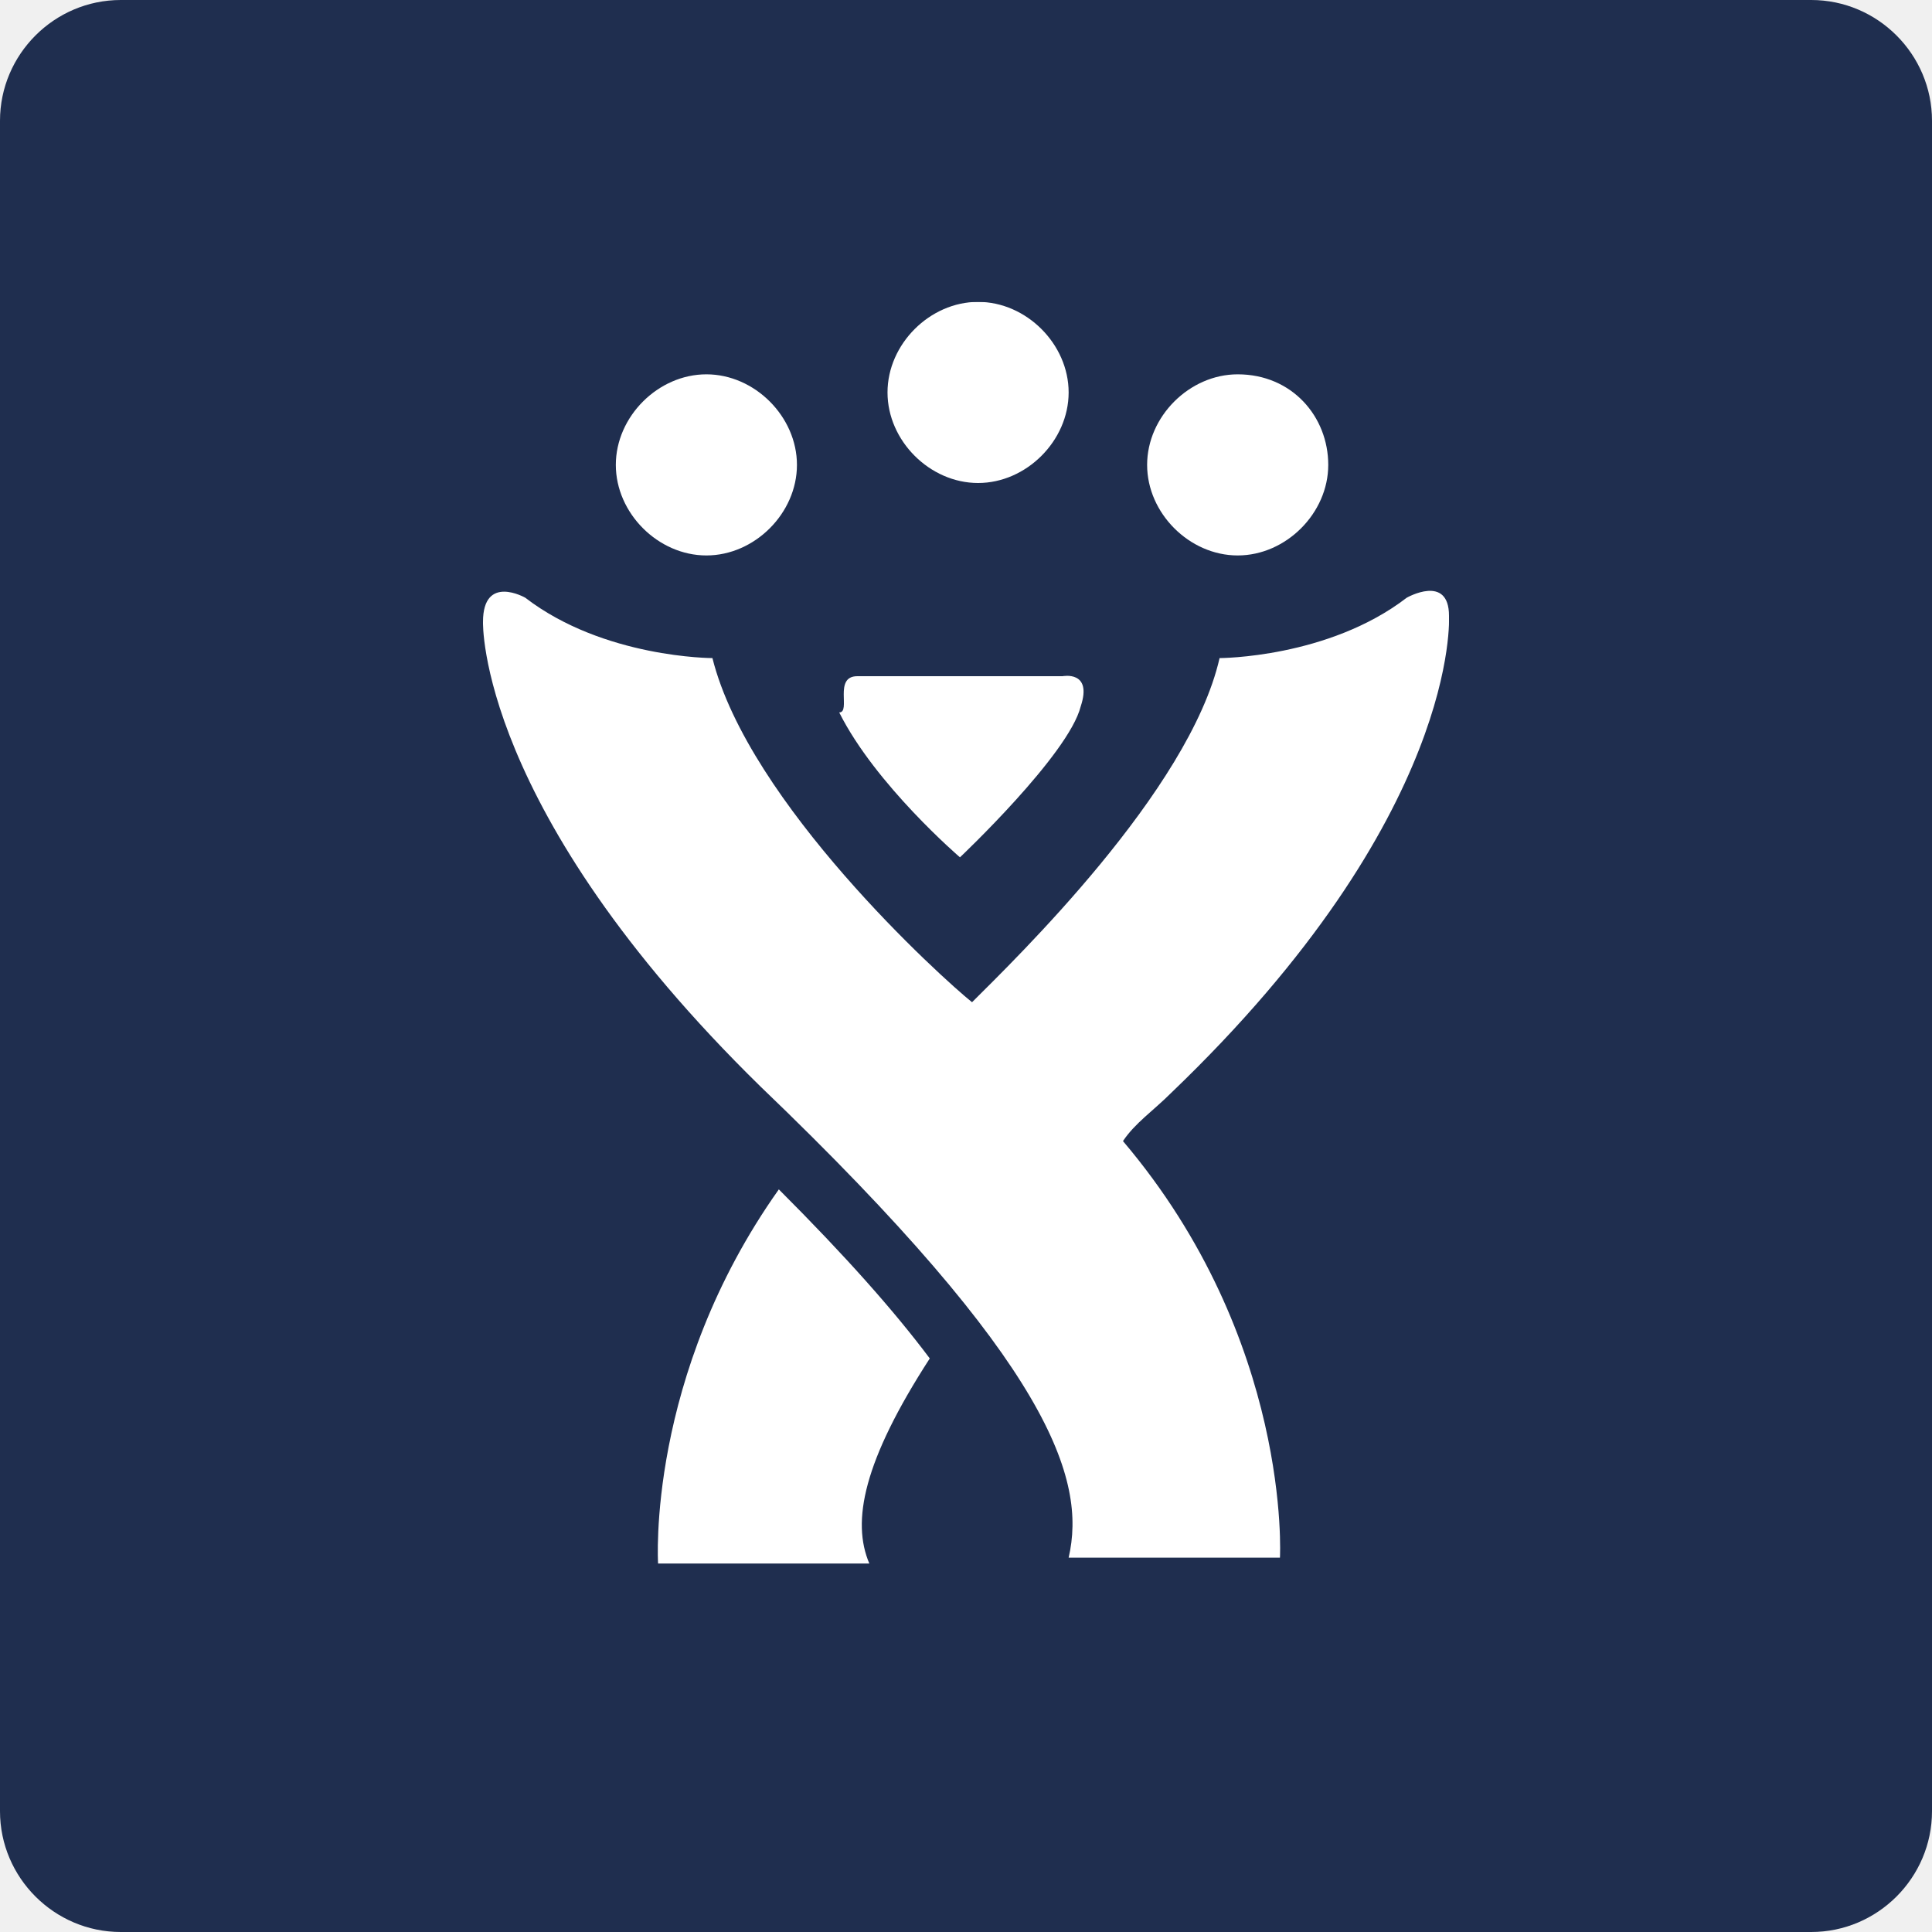
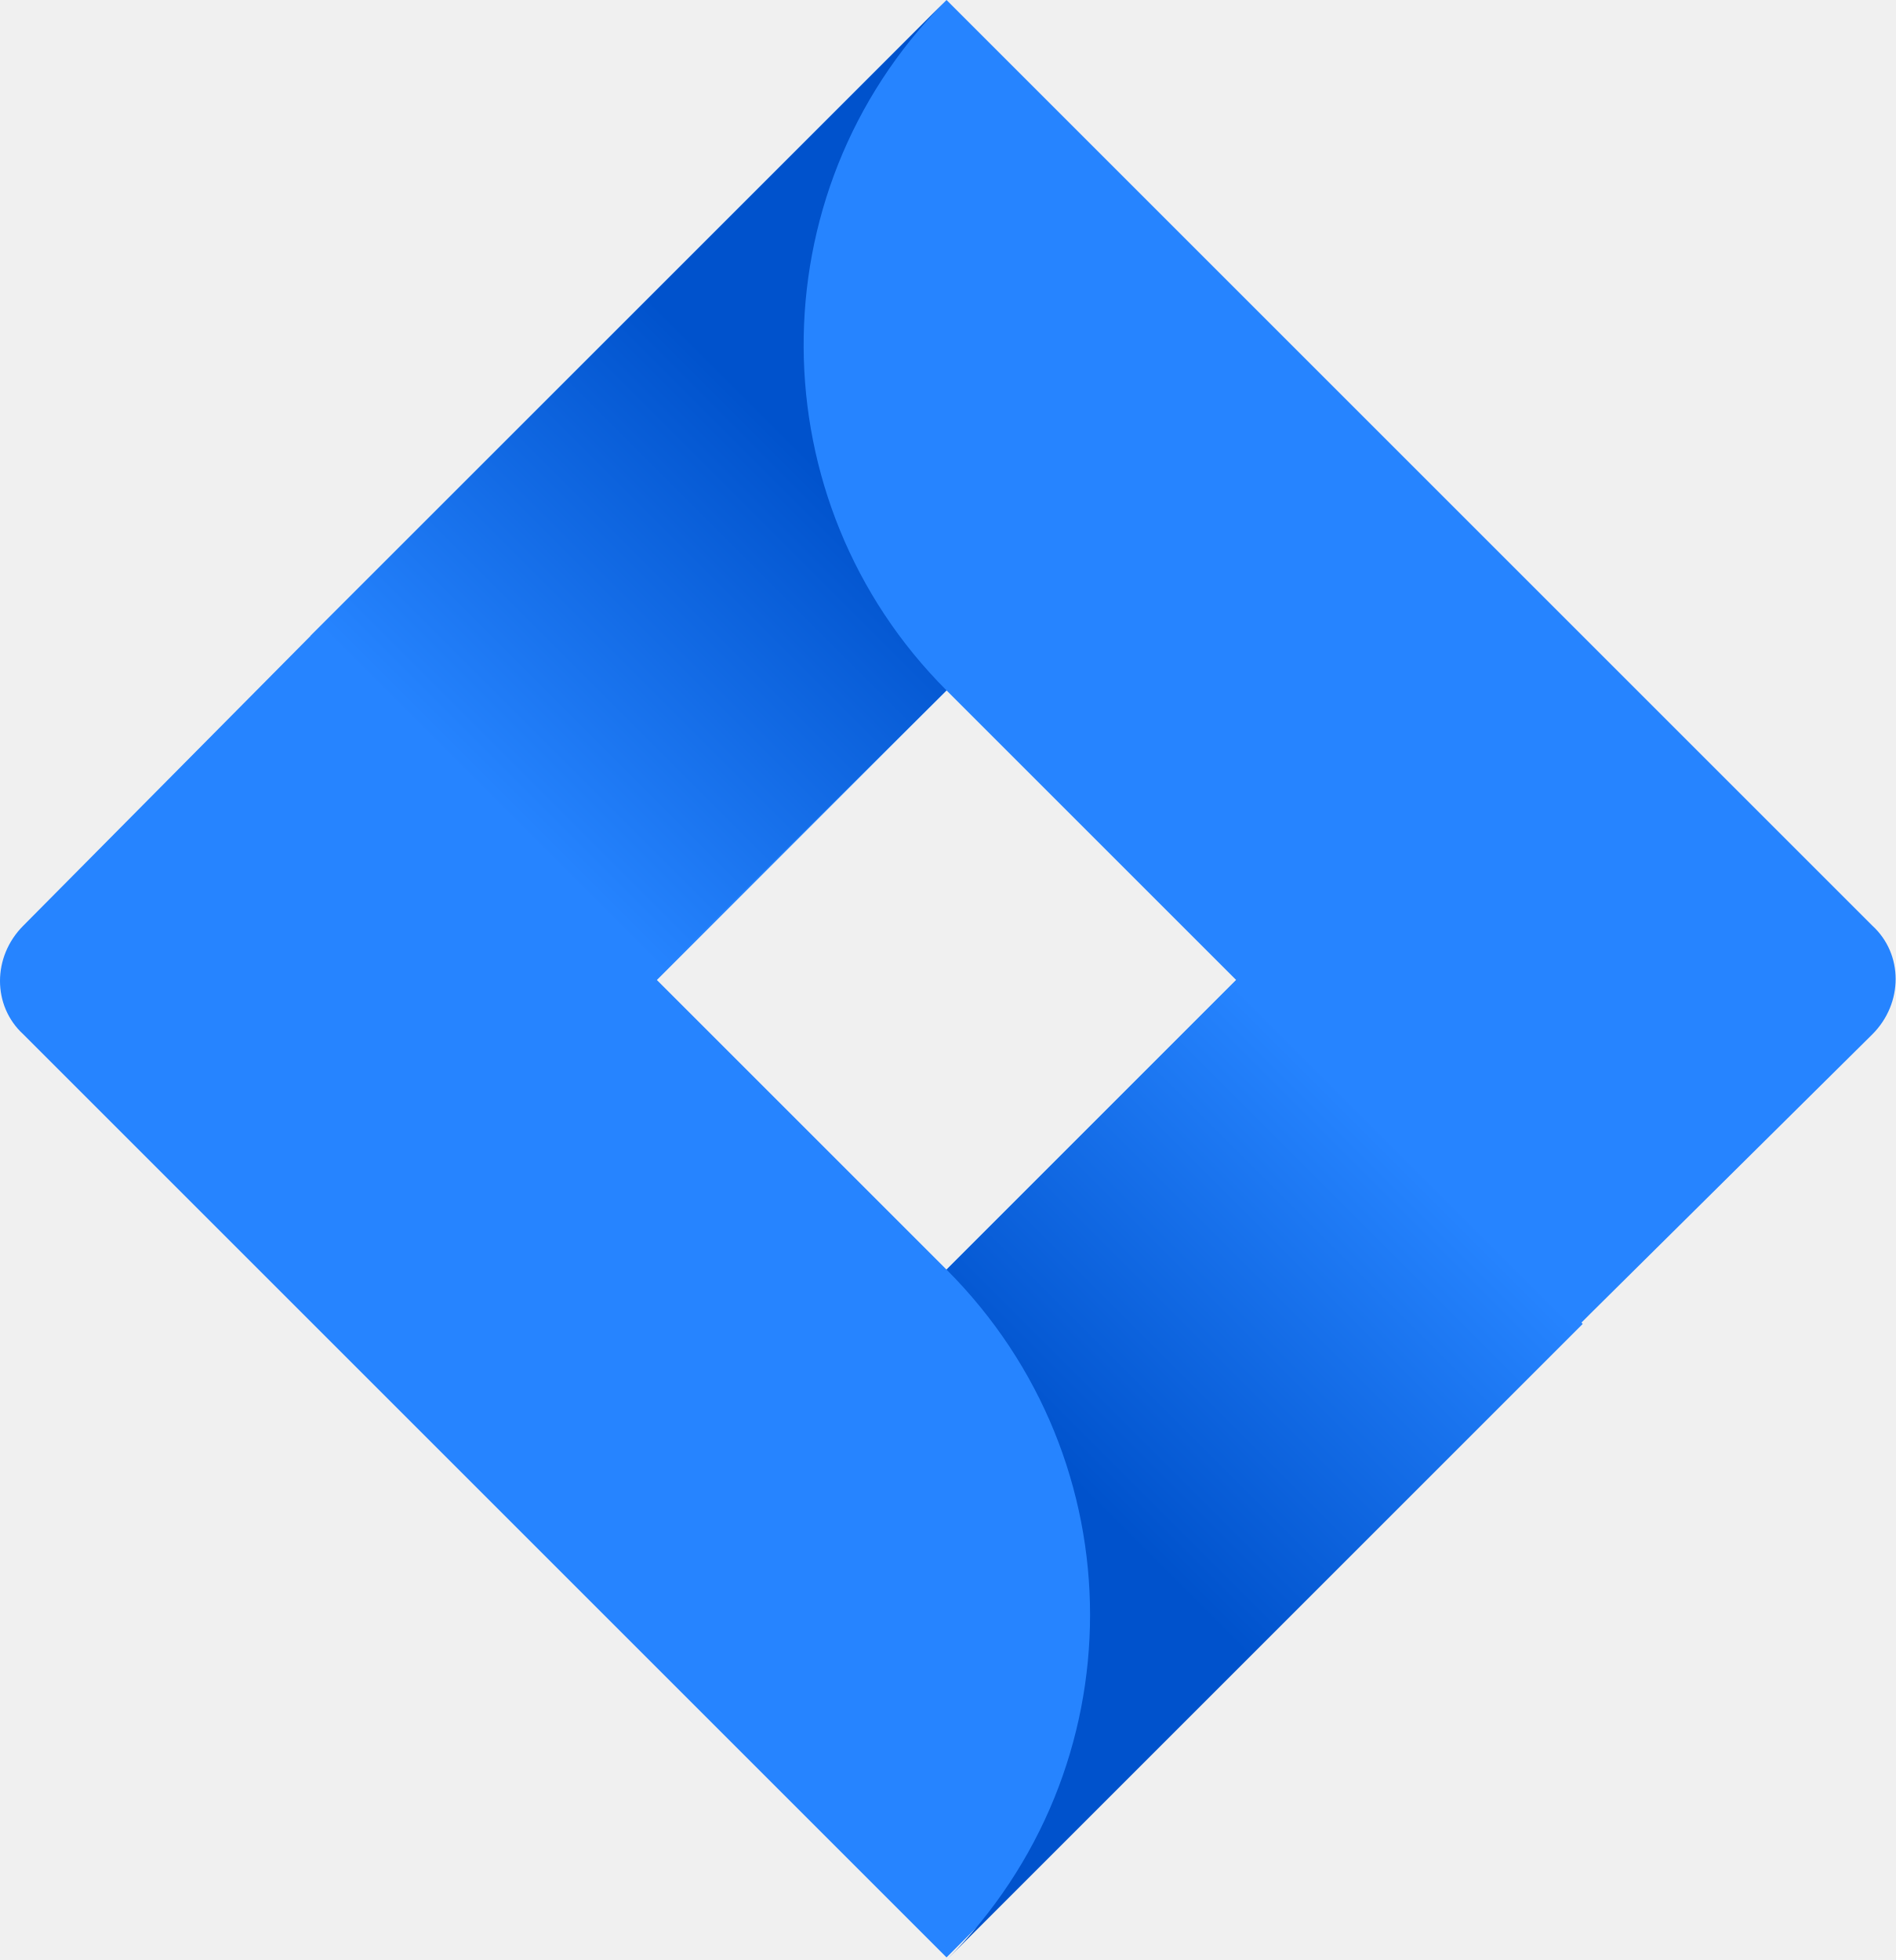
- <svg xmlns="http://www.w3.org/2000/svg" viewBox="0 0 32 32" enable-background="new 0 0 32 32">
-   <defs>
-     <filter id="0" filterUnits="userSpaceOnUse" x="8" y="5" width="16" height="20.9">
-       <feColorMatrix type="matrix" values="1 0 0 0 0  0 1 0 0 0  0 0 1 0 0  0 0 0 1 0" />
-     </filter>
-     <mask maskUnits="userSpaceOnUse" x="8" y="5" width="16" height="20.9" id="1">
-       <g filter="url(#0)">
-         <path fill="#fff" d="m2 0h28c1.1 0 2 .9 2 2v28c0 1.1-.9 2-2 2h-28c-1.1 0-2-.9-2-2v-28c0-1.1.9-2 2-2" />
-       </g>
-     </mask>
-   </defs>
-   <path fill="#1f2e4f" d="m2 0h28c1.1 0 2 .9 2 2v28c0 1.1-.9 2-2 2h-28c-1.1 0-2-.9-2-2v-28c0-1.1.9-2 2-2" />
-   <path mask="url(#1)" fill="#fff" d="m18.6 18.9c2.8 3.3 2.6 6.9 2.6 6.9h-3.5c.3-1.3-.3-3.2-5.1-7.8-4.7-4.6-4.6-7.7-4.6-7.7 0-.8.7-.4.7-.4 1.3 1 3.1 1 3.1 1 .6 2.4 3.8 5.3 4.3 5.7.7-.7 3.6-3.5 4.1-5.7 0 0 1.8 0 3.1-1 0 0 .7-.4.7.3 0 0 .2 3.3-4.6 7.9-.3.3-.6.5-.8.8m-3.2 3.6c-.6-.8-1.4-1.7-2.5-2.8-2.2 3.1-2 6.2-2 6.2h3.5c-.3-.7-.1-1.7 1-3.4m-1.2-11.3h3.4c0 0 .5-.1.3.5-.2.8-2 2.5-2 2.5s-1.4-1.2-2-2.4c.2 0-.1-.6.3-.6m7.8-3.5c0 .8-.7 1.5-1.5 1.5-.8 0-1.5-.7-1.5-1.5 0-.8.7-1.5 1.5-1.5.9 0 1.5.7 1.5 1.5m-8.8 0c0 .8-.7 1.5-1.5 1.5-.8 0-1.5-.7-1.5-1.5 0-.8.7-1.5 1.5-1.5.8 0 1.5.7 1.5 1.5m4.5-1.2c0 .8-.7 1.5-1.5 1.5-.8 0-1.5-.7-1.5-1.5 0-.8.7-1.5 1.5-1.5.8 0 1.5.7 1.5 1.5" />
+ <svg xmlns="http://www.w3.org/2000/svg" viewBox="0 0 73.3 75.8" enable-background="new 0 0 73.3 75.8">
+   <g>
+     <g>
+       <path fill="#2684FF" d="M72.4,35.8L39.8,3.2L36.6,0l0,0L12.1,24.5l0,0L0.9,35.8c-1.2,1.2-1.2,3.1,0,4.2l22.4,22.4l13.3,13.3    l24.5-24.5l0.4-0.4L72.4,40C73.6,38.8,73.6,36.9,72.4,35.8z M36.6,49.1L25.4,37.9l11.2-11.2l11.2,11.2L36.6,49.1z" />
+       <linearGradient id="SVGID_1_" gradientUnits="userSpaceOnUse" x1="34.632" y1="62.655" x2="18.992" y2="47.015" gradientTransform="matrix(1 0 0 -1 0 78)">
+         <stop offset="0.18" style="stop-color:#0052CC" />
+         <stop offset="1" style="stop-color:#2684FF" />
+       </linearGradient>
+       <path fill="url(#SVGID_1_)" d="M36.6,26.7c-7.3-7.3-7.4-19.2-0.1-26.6L12,24.6l13.3,13.3L36.6,26.7z" />
+       <linearGradient id="SVGID_2_" gradientUnits="userSpaceOnUse" x1="38.777" y1="17.72" x2="54.387" y2="33.33" gradientTransform="matrix(1 0 0 -1 0 78)">
+         <stop offset="0.18" style="stop-color:#0052CC" />
+         <stop offset="1" style="stop-color:#2684FF" />
+       </linearGradient>
+       <path fill="url(#SVGID_2_)" d="M47.9,37.8L36.6,49.1c7.4,7.4,7.4,19.3,0,26.7c0,0,0,0,0,0l0,0l24.6-24.6L47.9,37.8z" />
+     </g>
+   </g>
</svg>
